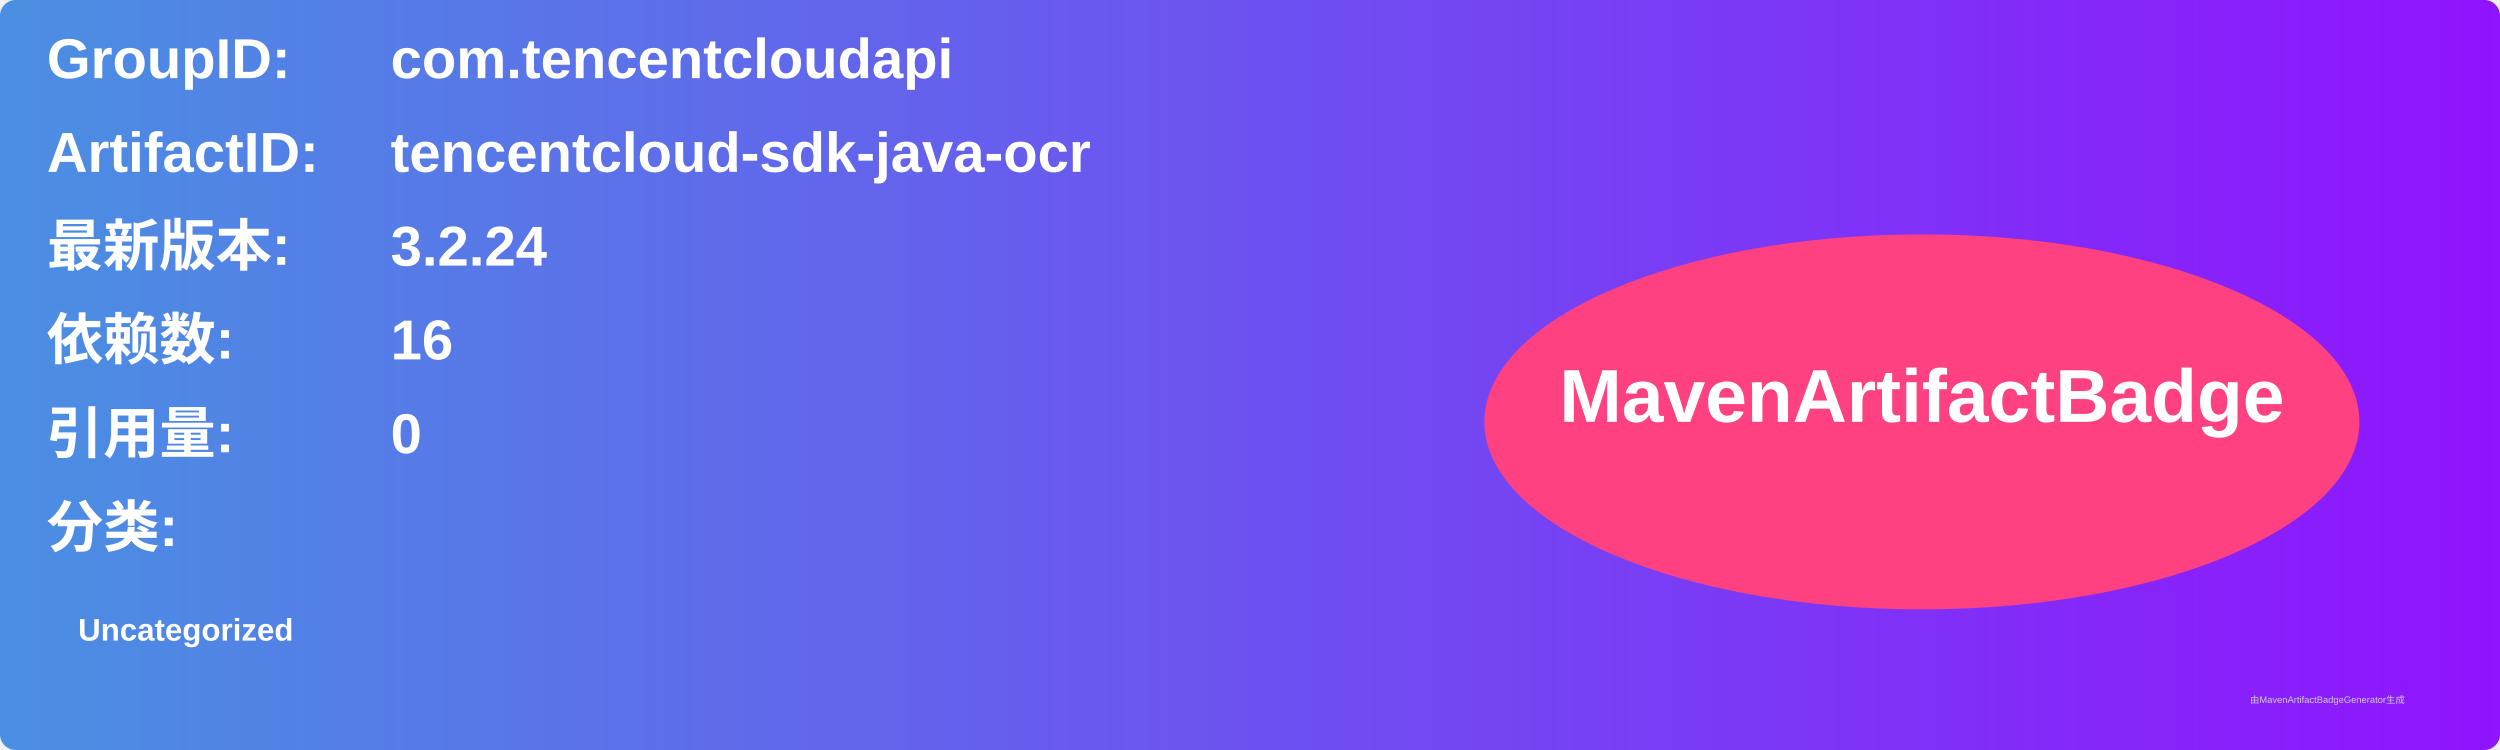
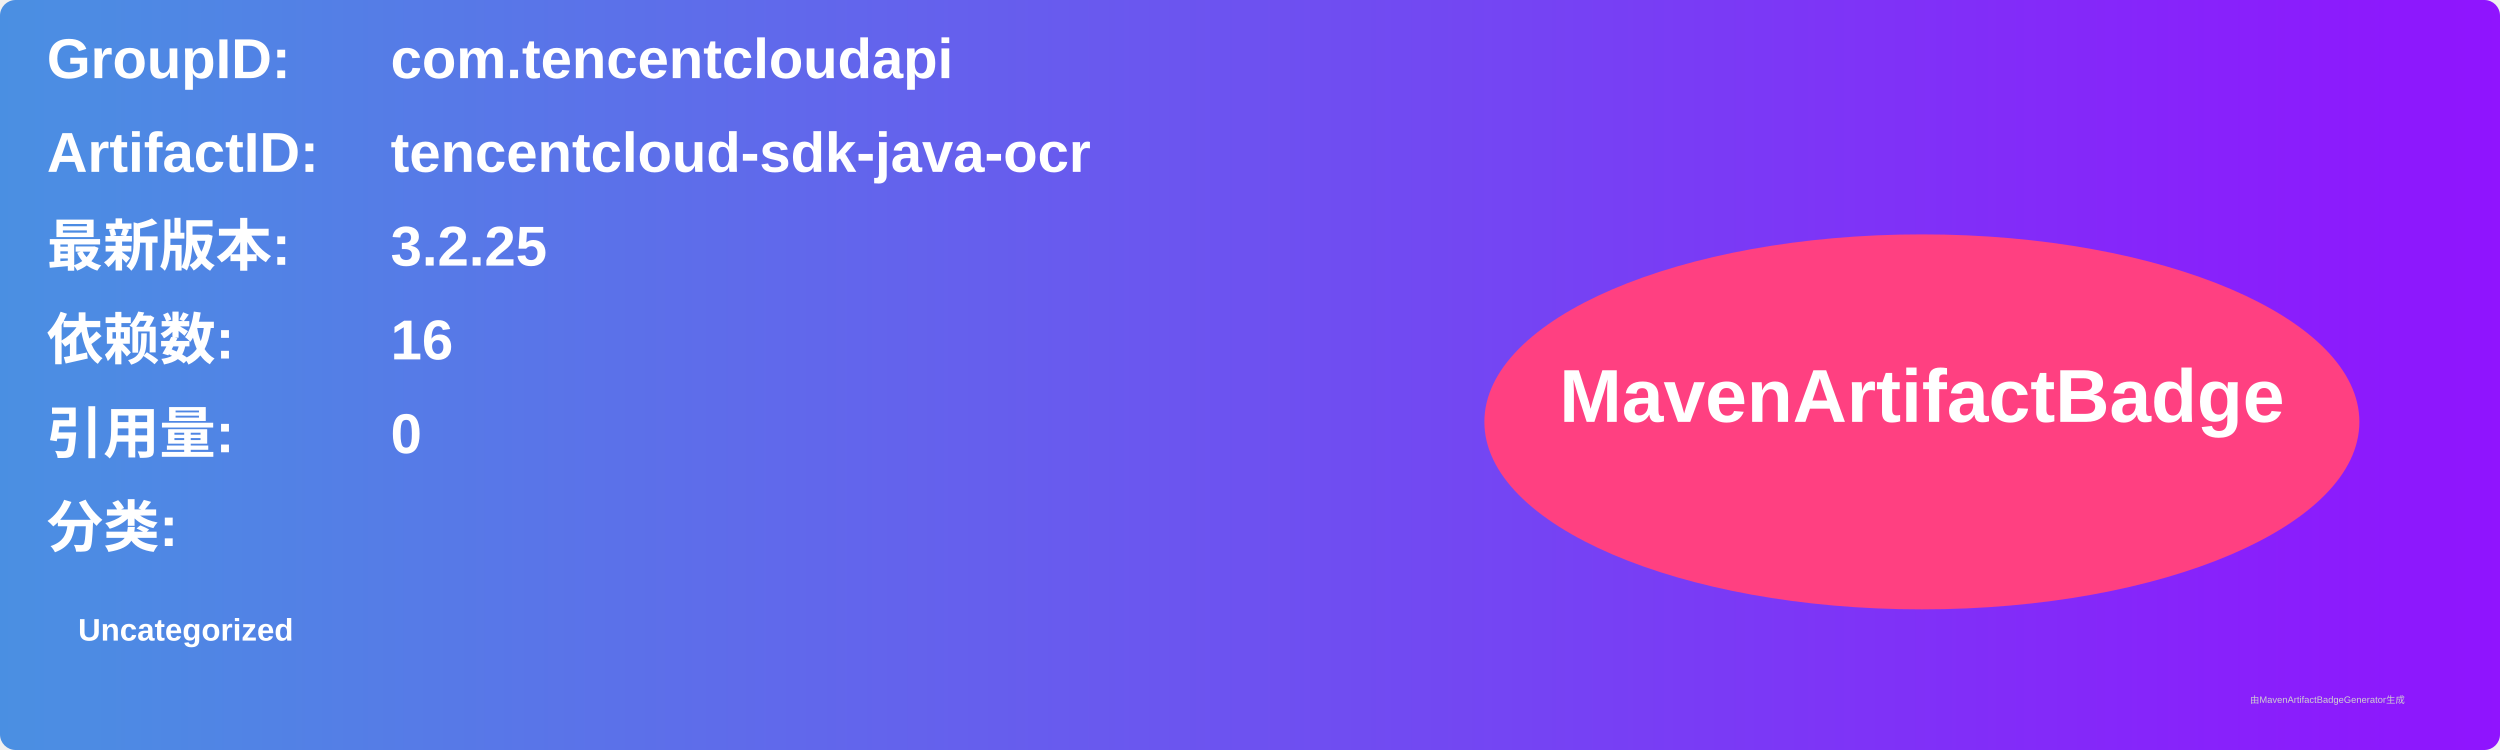
<svg xmlns="http://www.w3.org/2000/svg" width="800" height="240" viewBox="0 0 800 240">
  <linearGradient id="grad" x1="0%" y1="0%" x2="100%" y2="0%">
    <stop offset="0%" stop-color="#4a90e2" />
    <stop offset="100%" stop-color="#9013fe" />
  </linearGradient>
  <rect width="100%" height="100%" rx="5" ry="5" fill="url(#grad)" />
  <g transform="translate(15, 15)">
    <text x="0" y="10" font-family="Arial" font-size="18" fill="white" font-weight="bold" width="260">GroupID:</text>
    <text x="110" y="10" font-family="Arial" font-size="18" fill="white" font-weight="bold" width="460">com.tencentcloudapi</text>
    <text x="0" y="40" font-family="Arial" font-size="18" fill="white" font-weight="bold" width="260">ArtifactID:</text>
    <text x="110" y="40" font-family="Arial" font-size="18" fill="white" font-weight="bold" width="460">tencentcloud-sdk-java-ocr</text>
    <text x="0" y="70" font-family="Arial" font-size="18" fill="white" font-weight="bold">最新版本:</text>
    <text x="110" y="70" font-family="Arial" font-size="18" fill="white" font-weight="bold">
-       <tspan font-weight="bold">3.2.24</tspan>
+       <tspan font-weight="bold">3.2.25</tspan>
    </text>
    <text x="0" y="100" font-family="Arial" font-size="18" fill="white" font-weight="bold">依赖数: </text>
    <text x="110" y="100" font-family="Arial" font-size="18" fill="white">
      <tspan font-weight="bold">16</tspan>
    </text>
    <text x="0" y="130" font-family="Arial" font-size="18" fill="white" font-weight="bold">引用量: </text>
    <text x="110" y="130" font-family="Arial" font-size="18" fill="white">
      <tspan font-weight="bold">0</tspan>
    </text>
    <text x="0" y="160" font-family="Arial" font-size="18" fill="white" font-weight="bold">分类:</text>
    <text x="10" y="190" font-family="Arial" font-size="10" fill="white">
      <tspan font-weight="bold">Uncategorized</tspan>
    </text>
    <ellipse cx="600" cy="120" rx="140" ry="60" fill="#ff4081" />
    <text x="600" y="120" text-anchor="middle" font-family="Arial" font-size="24" fill="white" font-weight="bold">MavenArtifactBadge</text>
  </g>
  <text x="720" y="225" font-family="Arial" font-size="3" fill="#d0d0d0">由MavenArtifactBadgeGenerator生成</text>
</svg>
